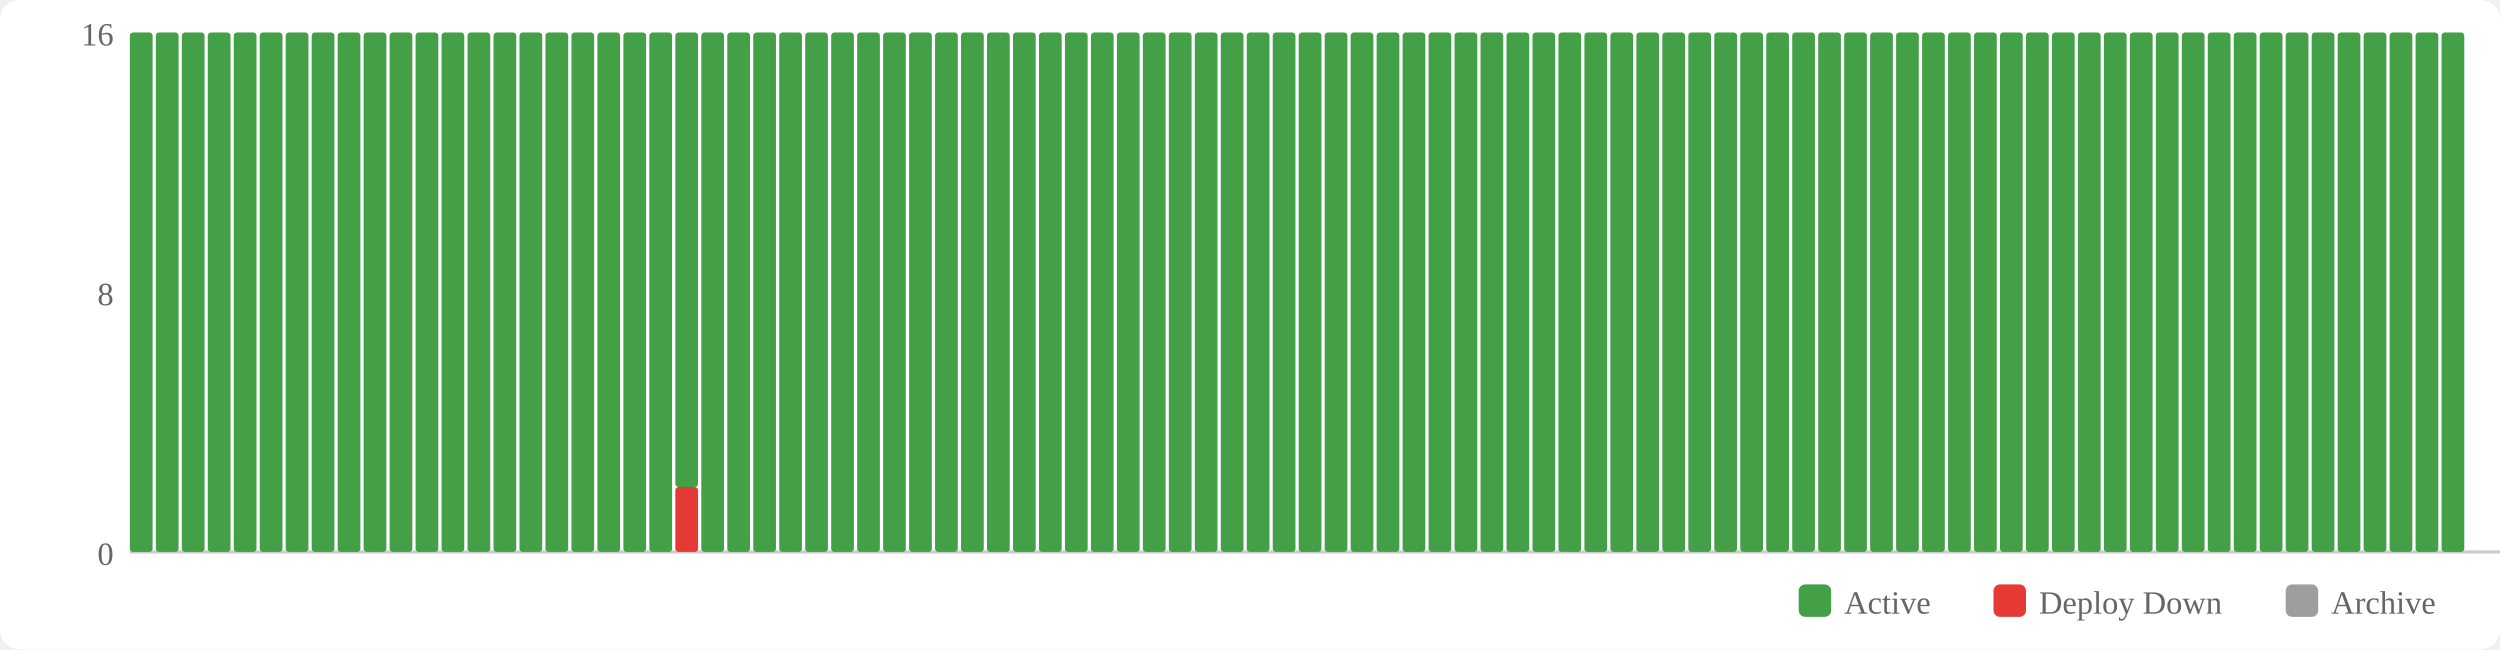
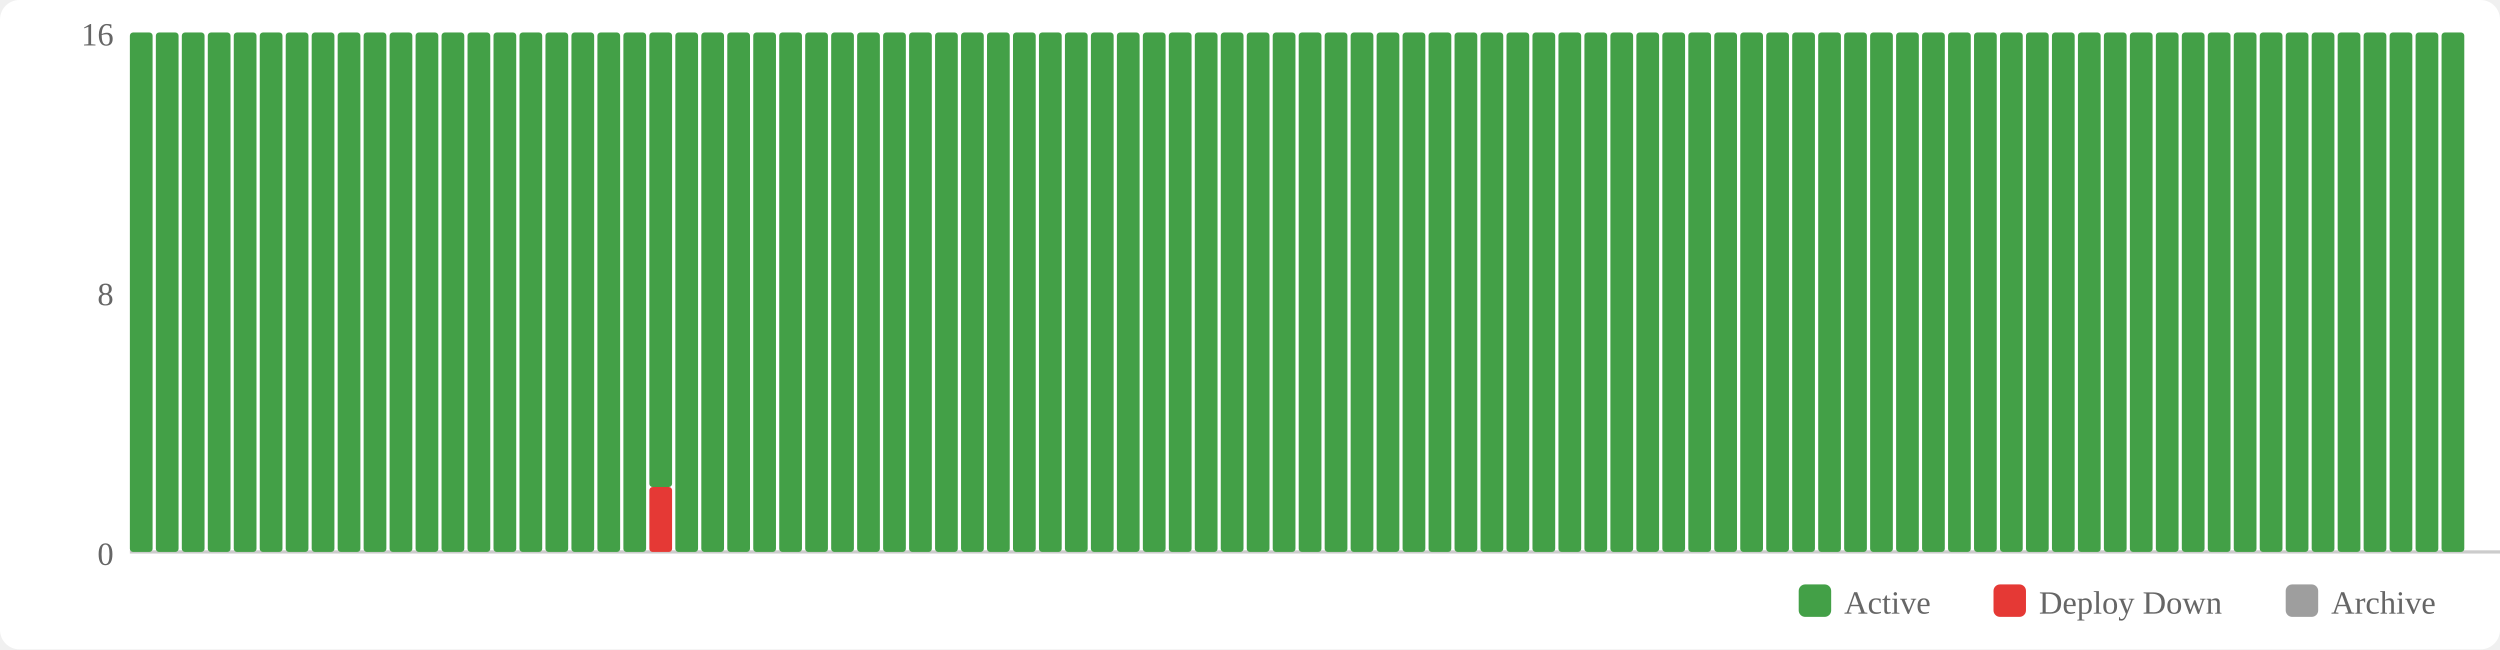
<svg xmlns="http://www.w3.org/2000/svg" width="770" height="200" viewBox="0 0 770 200">
  <rect width="770" height="200" fill="#fff" rx="6" />
  <rect x="554" y="180" width="10" height="10" fill="#43a047" rx="2" />
  <text x="568" y="189" font-size="10" fill="#666">Active</text>
  <rect x="614" y="180" width="10" height="10" fill="#e53935" rx="2" />
  <text x="628" y="189" font-size="10" fill="#666">Deploy Down</text>
  <rect x="704" y="180" width="10" height="10" fill="#9e9e9e" rx="2" />
  <text x="718" y="189" font-size="10" fill="#666">Archive</text>
  <text x="35" y="174" text-anchor="end" font-size="10" fill="#666">0</text>
  <text x="35" y="94" text-anchor="end" font-size="10" fill="#666">8</text>
  <text x="35" y="14" text-anchor="end" font-size="10" fill="#666">16</text>
  <line x1="40" y1="170" x2="770" y2="170" stroke="#ccc" stroke-width="1" />
  <rect x="40" y="10" width="7" height="160" fill="#43a047" rx="1" />
  <rect x="48" y="10" width="7" height="160" fill="#43a047" rx="1" />
  <rect x="56" y="10" width="7" height="160" fill="#43a047" rx="1" />
  <rect x="64" y="10" width="7" height="160" fill="#43a047" rx="1" />
  <rect x="72" y="10" width="7" height="160" fill="#43a047" rx="1" />
  <rect x="80" y="10" width="7" height="160" fill="#43a047" rx="1" />
  <rect x="88" y="10" width="7" height="160" fill="#43a047" rx="1" />
  <rect x="96" y="10" width="7" height="160" fill="#43a047" rx="1" />
  <rect x="104" y="10" width="7" height="160" fill="#43a047" rx="1" />
  <rect x="112" y="10" width="7" height="160" fill="#43a047" rx="1" />
  <rect x="120" y="10" width="7" height="160" fill="#43a047" rx="1" />
  <rect x="128" y="10" width="7" height="160" fill="#43a047" rx="1" />
  <rect x="136" y="10" width="7" height="160" fill="#43a047" rx="1" />
  <rect x="144" y="10" width="7" height="160" fill="#43a047" rx="1" />
  <rect x="152" y="10" width="7" height="160" fill="#43a047" rx="1" />
  <rect x="160" y="10" width="7" height="160" fill="#43a047" rx="1" />
  <rect x="168" y="10" width="7" height="160" fill="#43a047" rx="1" />
  <rect x="176" y="10" width="7" height="160" fill="#43a047" rx="1" />
  <rect x="184" y="10" width="7" height="160" fill="#43a047" rx="1" />
  <rect x="192" y="10" width="7" height="160" fill="#43a047" rx="1" />
-   <rect x="200" y="10" width="7" height="160" fill="#43a047" rx="1" />
-   <rect x="208" y="150" width="7" height="20" fill="#e53935" rx="1" />
-   <rect x="208" y="10" width="7" height="140" fill="#43a047" rx="1" />
+   <rect x="200" y="150" width="7" height="20" fill="#e53935" rx="1" />
+   <rect x="200" y="10" width="7" height="140" fill="#43a047" rx="1" />
+   <rect x="208" y="10" width="7" height="160" fill="#43a047" rx="1" />
  <rect x="216" y="10" width="7" height="160" fill="#43a047" rx="1" />
  <rect x="224" y="10" width="7" height="160" fill="#43a047" rx="1" />
  <rect x="232" y="10" width="7" height="160" fill="#43a047" rx="1" />
  <rect x="240" y="10" width="7" height="160" fill="#43a047" rx="1" />
  <rect x="248" y="10" width="7" height="160" fill="#43a047" rx="1" />
  <rect x="256" y="10" width="7" height="160" fill="#43a047" rx="1" />
  <rect x="264" y="10" width="7" height="160" fill="#43a047" rx="1" />
  <rect x="272" y="10" width="7" height="160" fill="#43a047" rx="1" />
  <rect x="280" y="10" width="7" height="160" fill="#43a047" rx="1" />
  <rect x="288" y="10" width="7" height="160" fill="#43a047" rx="1" />
  <rect x="296" y="10" width="7" height="160" fill="#43a047" rx="1" />
  <rect x="304" y="10" width="7" height="160" fill="#43a047" rx="1" />
  <rect x="312" y="10" width="7" height="160" fill="#43a047" rx="1" />
  <rect x="320" y="10" width="7" height="160" fill="#43a047" rx="1" />
  <rect x="328" y="10" width="7" height="160" fill="#43a047" rx="1" />
  <rect x="336" y="10" width="7" height="160" fill="#43a047" rx="1" />
  <rect x="344" y="10" width="7" height="160" fill="#43a047" rx="1" />
  <rect x="352" y="10" width="7" height="160" fill="#43a047" rx="1" />
  <rect x="360" y="10" width="7" height="160" fill="#43a047" rx="1" />
  <rect x="368" y="10" width="7" height="160" fill="#43a047" rx="1" />
  <rect x="376" y="10" width="7" height="160" fill="#43a047" rx="1" />
  <rect x="384" y="10" width="7" height="160" fill="#43a047" rx="1" />
  <rect x="392" y="10" width="7" height="160" fill="#43a047" rx="1" />
  <rect x="400" y="10" width="7" height="160" fill="#43a047" rx="1" />
  <rect x="408" y="10" width="7" height="160" fill="#43a047" rx="1" />
  <rect x="416" y="10" width="7" height="160" fill="#43a047" rx="1" />
  <rect x="424" y="10" width="7" height="160" fill="#43a047" rx="1" />
  <rect x="432" y="10" width="7" height="160" fill="#43a047" rx="1" />
  <rect x="440" y="10" width="7" height="160" fill="#43a047" rx="1" />
  <rect x="448" y="10" width="7" height="160" fill="#43a047" rx="1" />
  <rect x="456" y="10" width="7" height="160" fill="#43a047" rx="1" />
  <rect x="464" y="10" width="7" height="160" fill="#43a047" rx="1" />
  <rect x="472" y="10" width="7" height="160" fill="#43a047" rx="1" />
  <rect x="480" y="10" width="7" height="160" fill="#43a047" rx="1" />
  <rect x="488" y="10" width="7" height="160" fill="#43a047" rx="1" />
  <rect x="496" y="10" width="7" height="160" fill="#43a047" rx="1" />
  <rect x="504" y="10" width="7" height="160" fill="#43a047" rx="1" />
  <rect x="512" y="10" width="7" height="160" fill="#43a047" rx="1" />
  <rect x="520" y="10" width="7" height="160" fill="#43a047" rx="1" />
  <rect x="528" y="10" width="7" height="160" fill="#43a047" rx="1" />
  <rect x="536" y="10" width="7" height="160" fill="#43a047" rx="1" />
  <rect x="544" y="10" width="7" height="160" fill="#43a047" rx="1" />
  <rect x="552" y="10" width="7" height="160" fill="#43a047" rx="1" />
  <rect x="560" y="10" width="7" height="160" fill="#43a047" rx="1" />
  <rect x="568" y="10" width="7" height="160" fill="#43a047" rx="1" />
  <rect x="576" y="10" width="7" height="160" fill="#43a047" rx="1" />
  <rect x="584" y="10" width="7" height="160" fill="#43a047" rx="1" />
  <rect x="592" y="10" width="7" height="160" fill="#43a047" rx="1" />
  <rect x="600" y="10" width="7" height="160" fill="#43a047" rx="1" />
  <rect x="608" y="10" width="7" height="160" fill="#43a047" rx="1" />
  <rect x="616" y="10" width="7" height="160" fill="#43a047" rx="1" />
  <rect x="624" y="10" width="7" height="160" fill="#43a047" rx="1" />
  <rect x="632" y="10" width="7" height="160" fill="#43a047" rx="1" />
  <rect x="640" y="10" width="7" height="160" fill="#43a047" rx="1" />
  <rect x="648" y="10" width="7" height="160" fill="#43a047" rx="1" />
  <rect x="656" y="10" width="7" height="160" fill="#43a047" rx="1" />
  <rect x="664" y="10" width="7" height="160" fill="#43a047" rx="1" />
  <rect x="672" y="10" width="7" height="160" fill="#43a047" rx="1" />
  <rect x="680" y="10" width="7" height="160" fill="#43a047" rx="1" />
  <rect x="688" y="10" width="7" height="160" fill="#43a047" rx="1" />
  <rect x="696" y="10" width="7" height="160" fill="#43a047" rx="1" />
  <rect x="704" y="10" width="7" height="160" fill="#43a047" rx="1" />
  <rect x="712" y="10" width="7" height="160" fill="#43a047" rx="1" />
  <rect x="720" y="10" width="7" height="160" fill="#43a047" rx="1" />
  <rect x="728" y="10" width="7" height="160" fill="#43a047" rx="1" />
  <rect x="736" y="10" width="7" height="160" fill="#43a047" rx="1" />
  <rect x="744" y="10" width="7" height="160" fill="#43a047" rx="1" />
  <rect x="752" y="10" width="7" height="160" fill="#43a047" rx="1" />
</svg>
